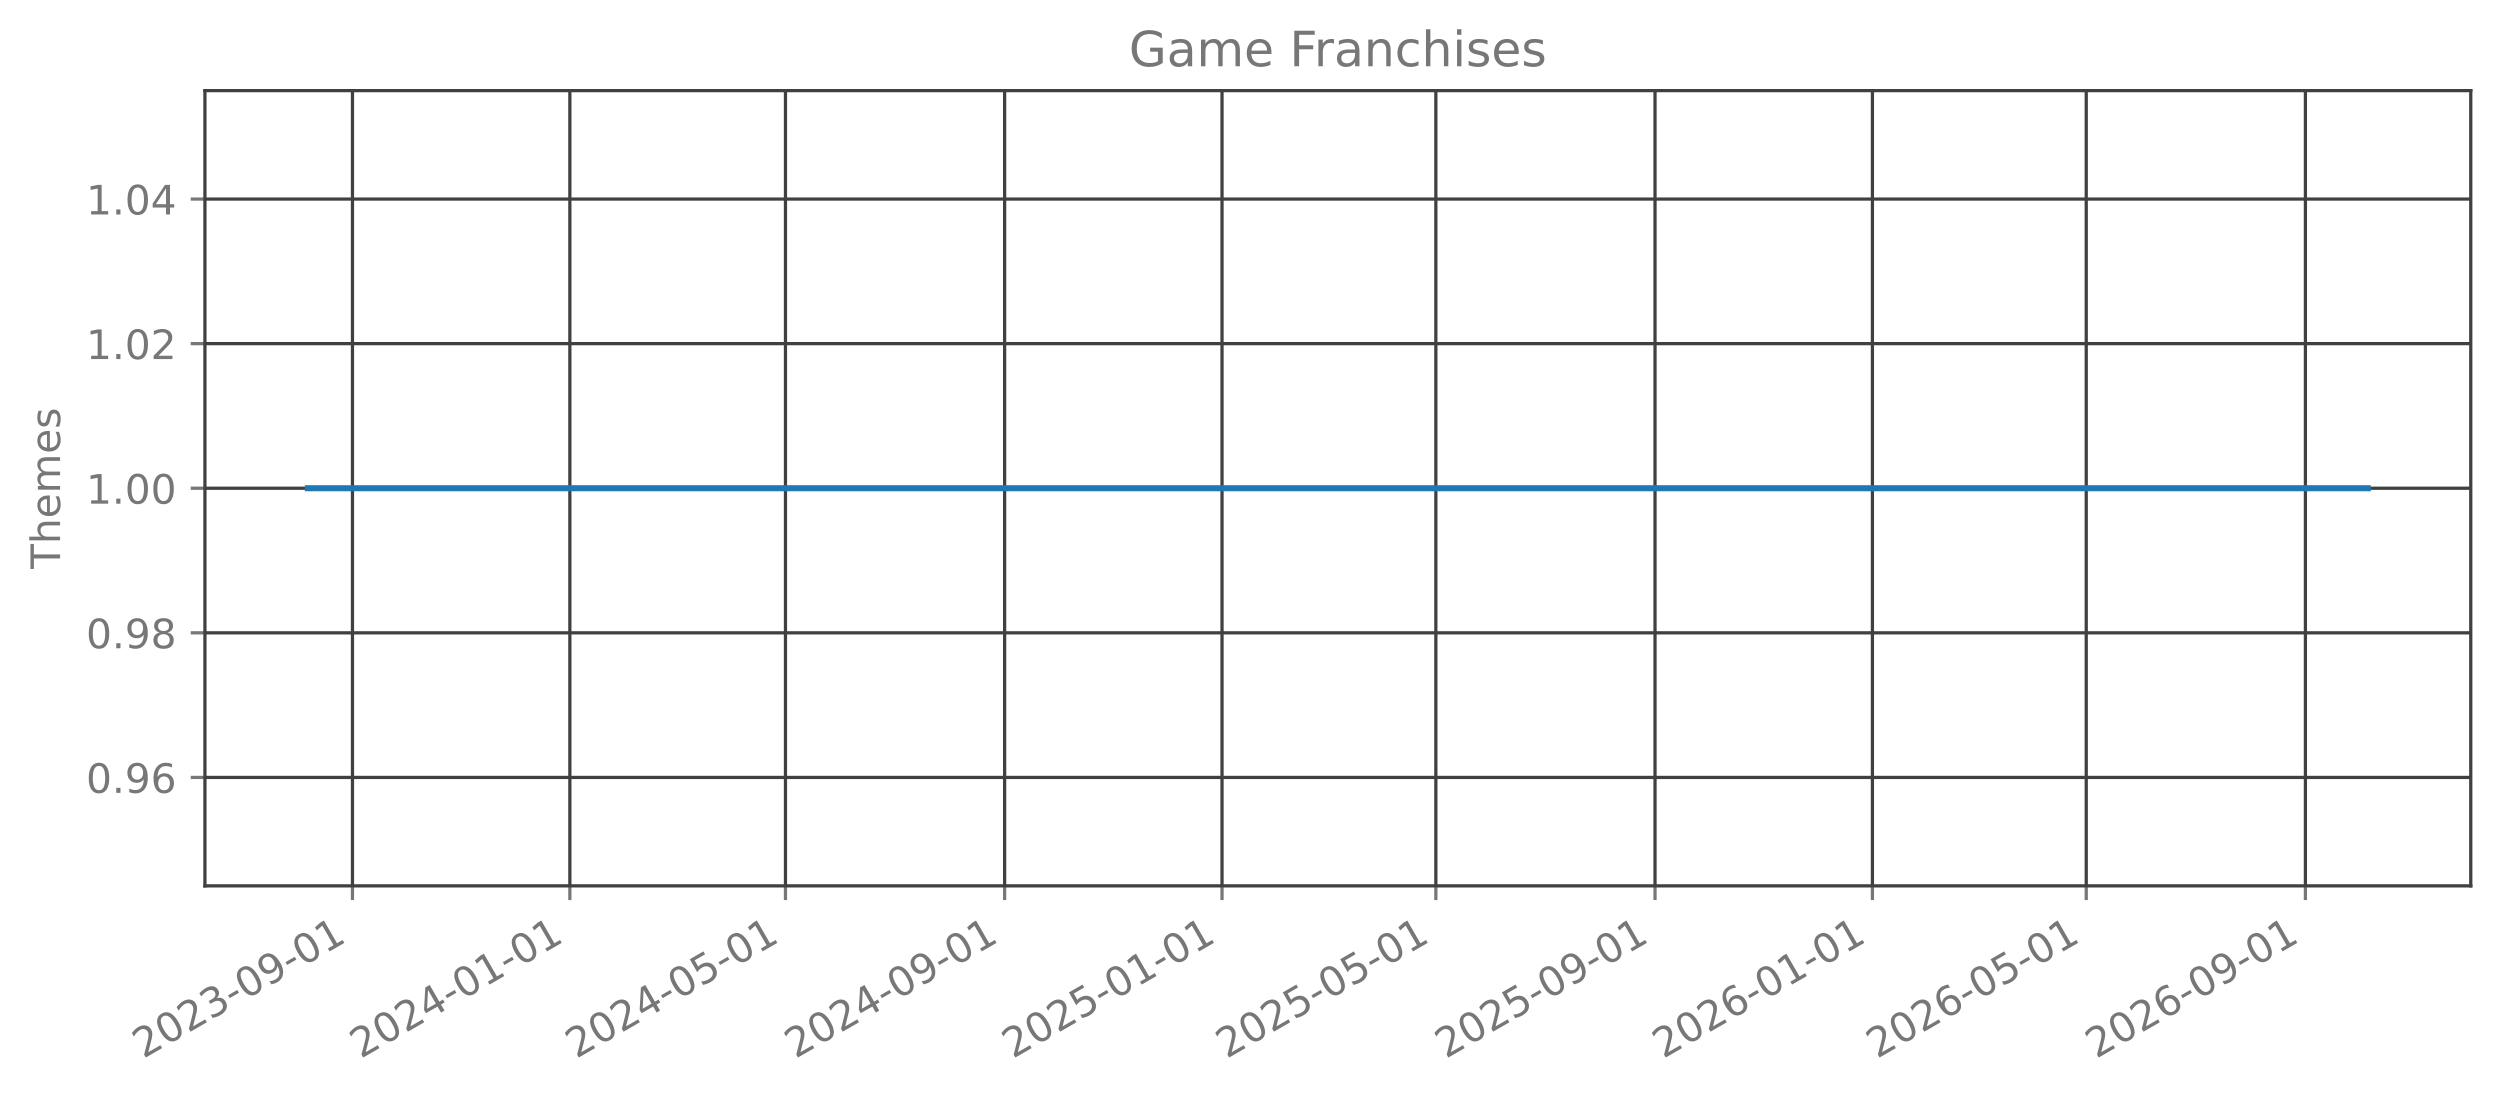
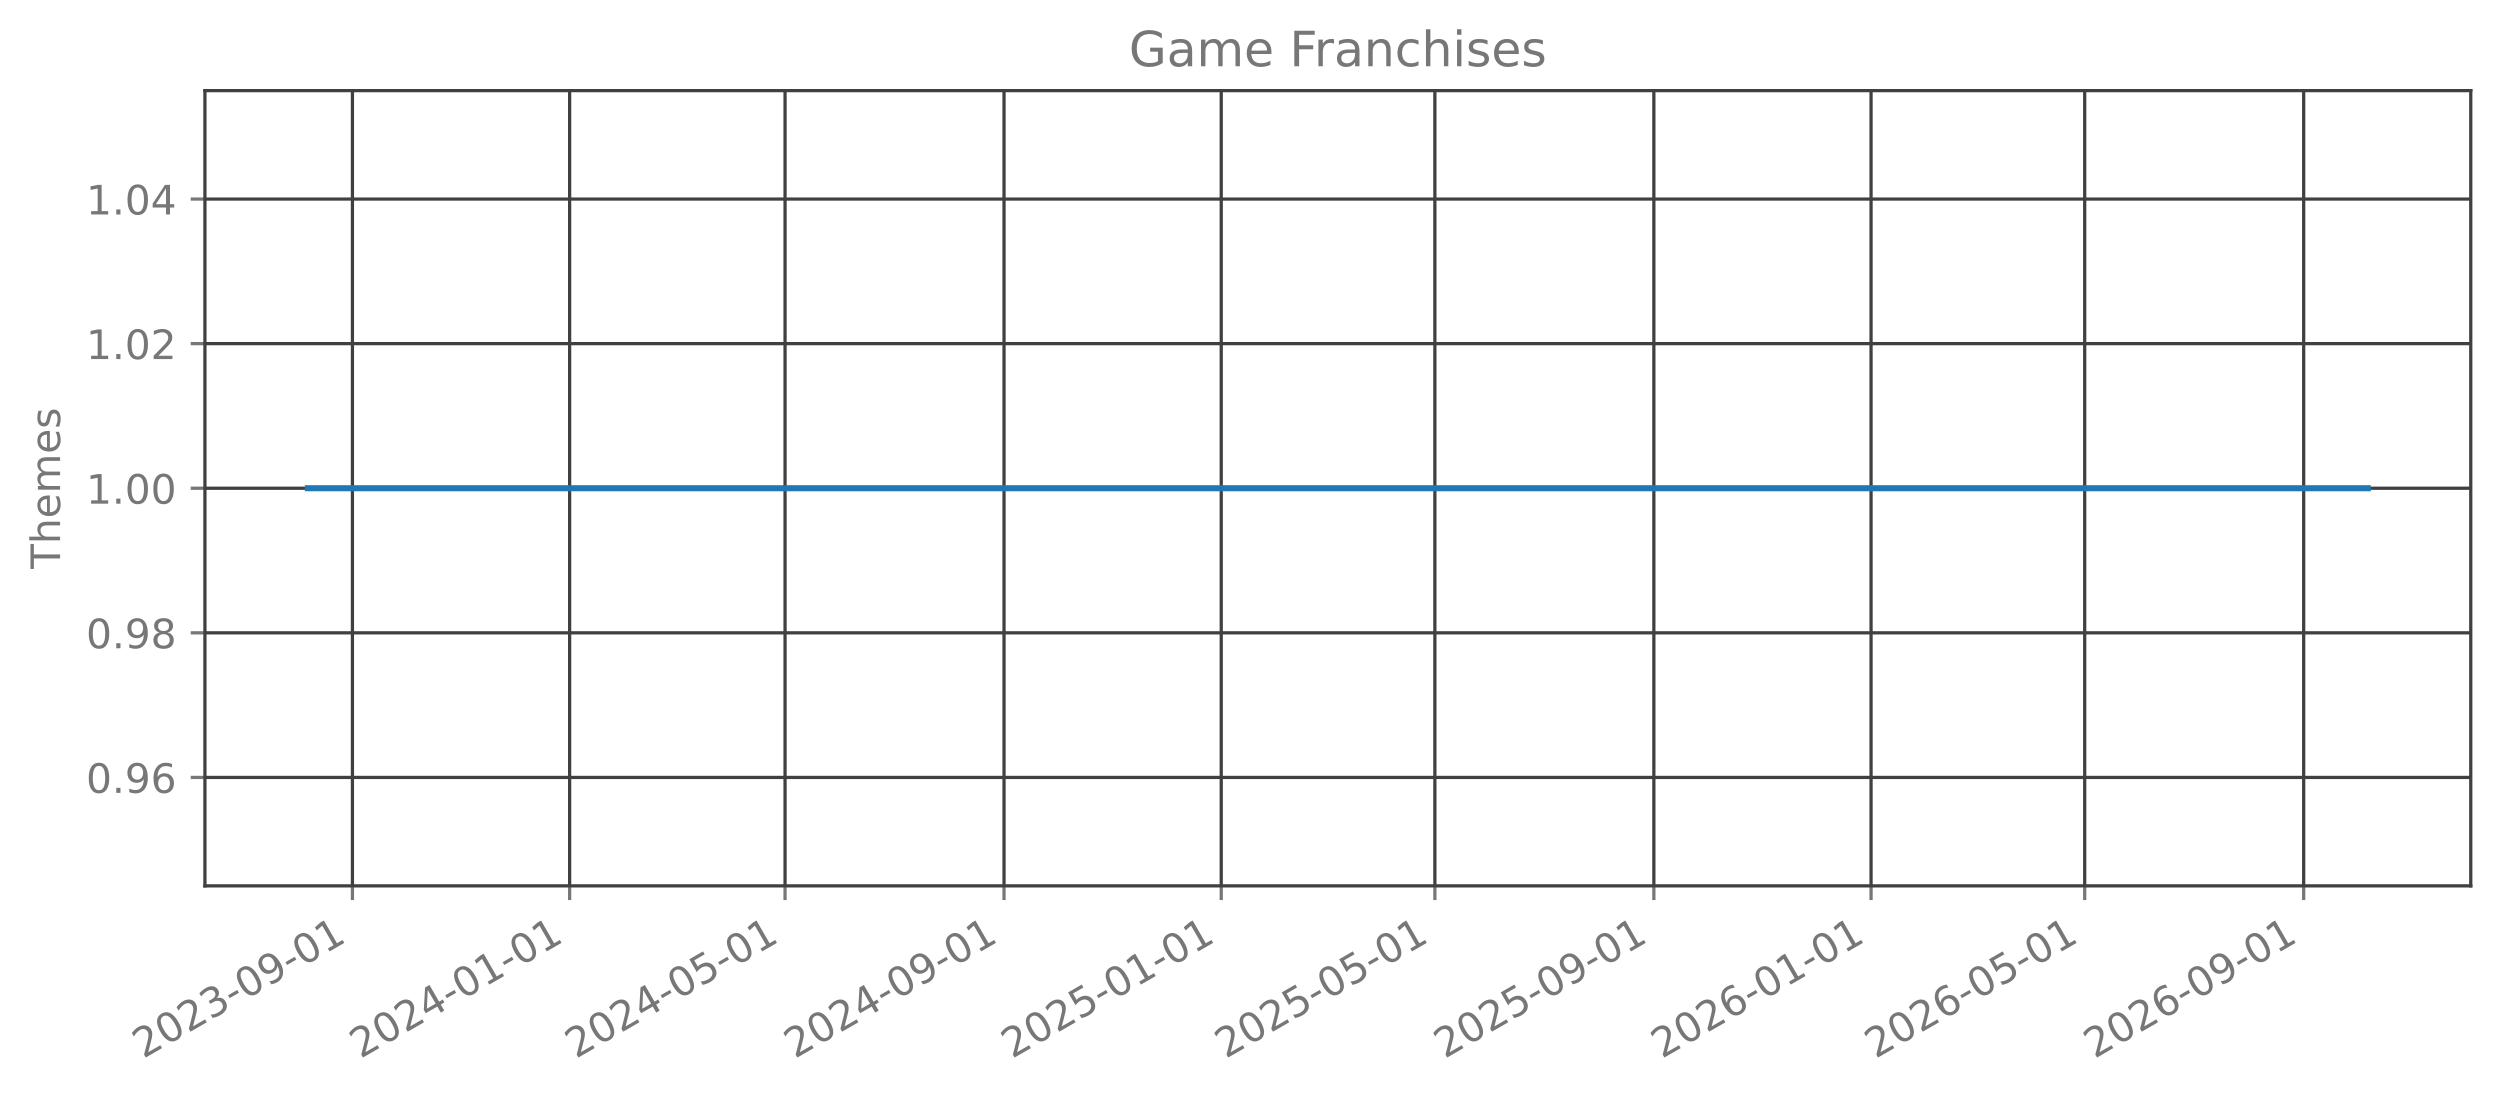
<svg xmlns="http://www.w3.org/2000/svg" xmlns:xlink="http://www.w3.org/1999/xlink" width="615.666pt" height="270.076pt" viewBox="0 0 615.666 270.076" version="1.1">
  <defs>
    <style type="text/css">*{stroke-linejoin: round; stroke-linecap: butt}</style>
  </defs>
  <g id="figure_1">
    <g id="patch_1">
      <path d="M 0 270.076  L 615.666 270.076  L 615.666 -0  L 0 -0  L 0 270.076  z " style="fill: none; opacity: 0" />
    </g>
    <g id="axes_1">
      <g id="patch_2">
        <path d="M 50.466 218.158  L 608.466 218.158  L 608.466 22.318  L 50.466 22.318  L 50.466 218.158  z " style="fill: none; opacity: 0" />
      </g>
      <g id="matplotlib.axis_1">
        <g id="xtick_1">
          <g id="line2d_1">
-             <path d="M 86.8 218.158  L 86.8 22.318  " clip-path="url(#p05e51e5c04)" style="fill: none; stroke: #404040; stroke-width: 0.8; stroke-linecap: square" />
+             <path d="M 86.791 218.158  L 86.791 22.318  " clip-path="url(#p8d944b0d7d)" style="fill: none; stroke: #404040; stroke-width: 0.8; stroke-linecap: square" />
          </g>
          <g id="line2d_2">
            <defs>
-               <path id="m7eb8aa8c70" d="M 0 0  L 0 3.5  " style="stroke: #777777; stroke-width: 0.8" />
+               <path id="m2bcf2abce9" d="M 0 0  L 0 3.5  " style="stroke: #777777; stroke-width: 0.8" />
            </defs>
            <g>
-               <use xlink:href="#m7eb8aa8c70" x="86.8" y="218.158" style="fill: #777777; stroke: #777777; stroke-width: 0.8" />
+               <use xlink:href="#m2bcf2abce9" x="86.791" y="218.158" style="fill: #777777; stroke: #777777; stroke-width: 0.8" />
            </g>
          </g>
          <g id="text_1">
-             <g style="fill: #777777" transform="translate(35.26969 260.7957) rotate(-30) scale(0.1 -0.1)">
+             <g style="fill: #777777" transform="translate(35.26021 260.7957) rotate(-30) scale(0.1 -0.1)">
              <defs>
                <path id="DejaVuSans-15" d="M 1228 531  L 3431 531  L 3431 0  L 469 0  L 469 531  Q 828 903 1448 1529  Q 2069 2156 2228 2338  Q 2531 2678 2651 2914  Q 2772 3150 2772 3378  Q 2772 3750 2511 3984  Q 2250 4219 1831 4219  Q 1534 4219 1204 4116  Q 875 4013 500 3803  L 500 4441  Q 881 4594 1212 4672  Q 1544 4750 1819 4750  Q 2544 4750 2975 4387  Q 3406 4025 3406 3419  Q 3406 3131 3298 2873  Q 3191 2616 2906 2266  Q 2828 2175 2409 1742  Q 1991 1309 1228 531  z " transform="scale(0.015625)" />
                <path id="DejaVuSans-13" d="M 2034 4250  Q 1547 4250 1301 3770  Q 1056 3291 1056 2328  Q 1056 1369 1301 889  Q 1547 409 2034 409  Q 2525 409 2770 889  Q 3016 1369 3016 2328  Q 3016 3291 2770 3770  Q 2525 4250 2034 4250  z M 2034 4750  Q 2819 4750 3233 4129  Q 3647 3509 3647 2328  Q 3647 1150 3233 529  Q 2819 -91 2034 -91  Q 1250 -91 836 529  Q 422 1150 422 2328  Q 422 3509 836 4129  Q 1250 4750 2034 4750  z " transform="scale(0.015625)" />
                <path id="DejaVuSans-16" d="M 2597 2516  Q 3050 2419 3304 2112  Q 3559 1806 3559 1356  Q 3559 666 3084 287  Q 2609 -91 1734 -91  Q 1441 -91 1130 -33  Q 819 25 488 141  L 488 750  Q 750 597 1062 519  Q 1375 441 1716 441  Q 2309 441 2620 675  Q 2931 909 2931 1356  Q 2931 1769 2642 2001  Q 2353 2234 1838 2234  L 1294 2234  L 1294 2753  L 1863 2753  Q 2328 2753 2575 2939  Q 2822 3125 2822 3475  Q 2822 3834 2567 4026  Q 2313 4219 1838 4219  Q 1578 4219 1281 4162  Q 984 4106 628 3988  L 628 4550  Q 988 4650 1302 4700  Q 1616 4750 1894 4750  Q 2613 4750 3031 4423  Q 3450 4097 3450 3541  Q 3450 3153 3228 2886  Q 3006 2619 2597 2516  z " transform="scale(0.015625)" />
                <path id="DejaVuSans-10" d="M 313 2009  L 1997 2009  L 1997 1497  L 313 1497  L 313 2009  z " transform="scale(0.015625)" />
                <path id="DejaVuSans-1c" d="M 703 97  L 703 672  Q 941 559 1184 500  Q 1428 441 1663 441  Q 2288 441 2617 861  Q 2947 1281 2994 2138  Q 2813 1869 2534 1725  Q 2256 1581 1919 1581  Q 1219 1581 811 2004  Q 403 2428 403 3163  Q 403 3881 828 4315  Q 1253 4750 1959 4750  Q 2769 4750 3195 4129  Q 3622 3509 3622 2328  Q 3622 1225 3098 567  Q 2575 -91 1691 -91  Q 1453 -91 1209 -44  Q 966 3 703 97  z M 1959 2075  Q 2384 2075 2632 2365  Q 2881 2656 2881 3163  Q 2881 3666 2632 3958  Q 2384 4250 1959 4250  Q 1534 4250 1286 3958  Q 1038 3666 1038 3163  Q 1038 2656 1286 2365  Q 1534 2075 1959 2075  z " transform="scale(0.015625)" />
                <path id="DejaVuSans-14" d="M 794 531  L 1825 531  L 1825 4091  L 703 3866  L 703 4441  L 1819 4666  L 2450 4666  L 2450 531  L 3481 531  L 3481 0  L 794 0  L 794 531  z " transform="scale(0.015625)" />
              </defs>
              <use xlink:href="#DejaVuSans-15" />
              <use xlink:href="#DejaVuSans-13" transform="translate(63.625 0)" />
              <use xlink:href="#DejaVuSans-15" transform="translate(127.25 0)" />
              <use xlink:href="#DejaVuSans-16" transform="translate(190.875 0)" />
              <use xlink:href="#DejaVuSans-10" transform="translate(254.5 0)" />
              <use xlink:href="#DejaVuSans-13" transform="translate(290.5781 0)" />
              <use xlink:href="#DejaVuSans-1c" transform="translate(354.2031 0)" />
              <use xlink:href="#DejaVuSans-10" transform="translate(417.8281 0)" />
              <use xlink:href="#DejaVuSans-13" transform="translate(453.9062 0)" />
              <use xlink:href="#DejaVuSans-14" transform="translate(517.5312 0)" />
            </g>
          </g>
        </g>
        <g id="xtick_2">
          <g id="line2d_3">
-             <path d="M 140.336 218.158  L 140.336 22.318  " clip-path="url(#p05e51e5c04)" style="fill: none; stroke: #404040; stroke-width: 0.8; stroke-linecap: square" />
+             <path d="M 140.28 218.158  L 140.28 22.318  " clip-path="url(#p8d944b0d7d)" style="fill: none; stroke: #404040; stroke-width: 0.8; stroke-linecap: square" />
          </g>
          <g id="line2d_4">
            <g>
-               <use xlink:href="#m7eb8aa8c70" x="140.336" y="218.158" style="fill: #777777; stroke: #777777; stroke-width: 0.8" />
+               <use xlink:href="#m2bcf2abce9" x="140.28" y="218.158" style="fill: #777777; stroke: #777777; stroke-width: 0.8" />
            </g>
          </g>
          <g id="text_2">
-             <g style="fill: #777777" transform="translate(88.8054 260.7957) rotate(-30) scale(0.1 -0.1)">
+             <g style="fill: #777777" transform="translate(88.74964 260.7957) rotate(-30) scale(0.1 -0.1)">
              <defs>
                <path id="DejaVuSans-17" d="M 2419 4116  L 825 1625  L 2419 1625  L 2419 4116  z M 2253 4666  L 3047 4666  L 3047 1625  L 3713 1625  L 3713 1100  L 3047 1100  L 3047 0  L 2419 0  L 2419 1100  L 313 1100  L 313 1709  L 2253 4666  z " transform="scale(0.015625)" />
              </defs>
              <use xlink:href="#DejaVuSans-15" />
              <use xlink:href="#DejaVuSans-13" transform="translate(63.625 0)" />
              <use xlink:href="#DejaVuSans-15" transform="translate(127.25 0)" />
              <use xlink:href="#DejaVuSans-17" transform="translate(190.875 0)" />
              <use xlink:href="#DejaVuSans-10" transform="translate(254.5 0)" />
              <use xlink:href="#DejaVuSans-13" transform="translate(290.5781 0)" />
              <use xlink:href="#DejaVuSans-14" transform="translate(354.2031 0)" />
              <use xlink:href="#DejaVuSans-10" transform="translate(417.8281 0)" />
              <use xlink:href="#DejaVuSans-13" transform="translate(453.9062 0)" />
              <use xlink:href="#DejaVuSans-14" transform="translate(517.5312 0)" />
            </g>
          </g>
        </g>
        <g id="xtick_3">
          <g id="line2d_5">
-             <path d="M 193.433 218.158  L 193.433 22.318  " clip-path="url(#p05e51e5c04)" style="fill: none; stroke: #404040; stroke-width: 0.8; stroke-linecap: square" />
+             <path d="M 193.331 218.158  L 193.331 22.318  " clip-path="url(#p8d944b0d7d)" style="fill: none; stroke: #404040; stroke-width: 0.8; stroke-linecap: square" />
          </g>
          <g id="line2d_6">
            <g>
-               <use xlink:href="#m7eb8aa8c70" x="193.433" y="218.158" style="fill: #777777; stroke: #777777; stroke-width: 0.8" />
+               <use xlink:href="#m2bcf2abce9" x="193.331" y="218.158" style="fill: #777777; stroke: #777777; stroke-width: 0.8" />
            </g>
          </g>
          <g id="text_3">
-             <g style="fill: #777777" transform="translate(141.9023 260.7957) rotate(-30) scale(0.1 -0.1)">
+             <g style="fill: #777777" transform="translate(141.8006 260.7957) rotate(-30) scale(0.1 -0.1)">
              <defs>
                <path id="DejaVuSans-18" d="M 691 4666  L 3169 4666  L 3169 4134  L 1269 4134  L 1269 2991  Q 1406 3038 1543 3061  Q 1681 3084 1819 3084  Q 2600 3084 3056 2656  Q 3513 2228 3513 1497  Q 3513 744 3044 326  Q 2575 -91 1722 -91  Q 1428 -91 1123 -41  Q 819 9 494 109  L 494 744  Q 775 591 1075 516  Q 1375 441 1709 441  Q 2250 441 2565 725  Q 2881 1009 2881 1497  Q 2881 1984 2565 2268  Q 2250 2553 1709 2553  Q 1456 2553 1204 2497  Q 953 2441 691 2322  L 691 4666  z " transform="scale(0.015625)" />
              </defs>
              <use xlink:href="#DejaVuSans-15" />
              <use xlink:href="#DejaVuSans-13" transform="translate(63.625 0)" />
              <use xlink:href="#DejaVuSans-15" transform="translate(127.25 0)" />
              <use xlink:href="#DejaVuSans-17" transform="translate(190.875 0)" />
              <use xlink:href="#DejaVuSans-10" transform="translate(254.5 0)" />
              <use xlink:href="#DejaVuSans-13" transform="translate(290.5781 0)" />
              <use xlink:href="#DejaVuSans-18" transform="translate(354.2031 0)" />
              <use xlink:href="#DejaVuSans-10" transform="translate(417.8281 0)" />
              <use xlink:href="#DejaVuSans-13" transform="translate(453.9062 0)" />
              <use xlink:href="#DejaVuSans-14" transform="translate(517.5312 0)" />
            </g>
          </g>
        </g>
        <g id="xtick_4">
          <g id="line2d_7">
-             <path d="M 247.408 218.158  L 247.408 22.318  " clip-path="url(#p05e51e5c04)" style="fill: none; stroke: #404040; stroke-width: 0.8; stroke-linecap: square" />
+             <path d="M 247.259 218.158  L 247.259 22.318  " clip-path="url(#p8d944b0d7d)" style="fill: none; stroke: #404040; stroke-width: 0.8; stroke-linecap: square" />
          </g>
          <g id="line2d_8">
            <g>
-               <use xlink:href="#m7eb8aa8c70" x="247.408" y="218.158" style="fill: #777777; stroke: #777777; stroke-width: 0.8" />
+               <use xlink:href="#m2bcf2abce9" x="247.259" y="218.158" style="fill: #777777; stroke: #777777; stroke-width: 0.8" />
            </g>
          </g>
          <g id="text_4">
-             <g style="fill: #777777" transform="translate(195.8768 260.7957) rotate(-30) scale(0.1 -0.1)">
+             <g style="fill: #777777" transform="translate(195.7285 260.7957) rotate(-30) scale(0.1 -0.1)">
              <use xlink:href="#DejaVuSans-15" />
              <use xlink:href="#DejaVuSans-13" transform="translate(63.625 0)" />
              <use xlink:href="#DejaVuSans-15" transform="translate(127.25 0)" />
              <use xlink:href="#DejaVuSans-17" transform="translate(190.875 0)" />
              <use xlink:href="#DejaVuSans-10" transform="translate(254.5 0)" />
              <use xlink:href="#DejaVuSans-13" transform="translate(290.5781 0)" />
              <use xlink:href="#DejaVuSans-1c" transform="translate(354.2031 0)" />
              <use xlink:href="#DejaVuSans-10" transform="translate(417.8281 0)" />
              <use xlink:href="#DejaVuSans-13" transform="translate(453.9062 0)" />
              <use xlink:href="#DejaVuSans-14" transform="translate(517.5312 0)" />
            </g>
          </g>
        </g>
        <g id="xtick_5">
          <g id="line2d_9">
-             <path d="M 300.943 218.158  L 300.943 22.318  " clip-path="url(#p05e51e5c04)" style="fill: none; stroke: #404040; stroke-width: 0.8; stroke-linecap: square" />
+             <path d="M 300.749 218.158  L 300.749 22.318  " clip-path="url(#p8d944b0d7d)" style="fill: none; stroke: #404040; stroke-width: 0.8; stroke-linecap: square" />
          </g>
          <g id="line2d_10">
            <g>
-               <use xlink:href="#m7eb8aa8c70" x="300.943" y="218.158" style="fill: #777777; stroke: #777777; stroke-width: 0.8" />
+               <use xlink:href="#m2bcf2abce9" x="300.749" y="218.158" style="fill: #777777; stroke: #777777; stroke-width: 0.8" />
            </g>
          </g>
          <g id="text_5">
-             <g style="fill: #777777" transform="translate(249.4125 260.7957) rotate(-30) scale(0.1 -0.1)">
+             <g style="fill: #777777" transform="translate(249.2179 260.7957) rotate(-30) scale(0.1 -0.1)">
              <use xlink:href="#DejaVuSans-15" />
              <use xlink:href="#DejaVuSans-13" transform="translate(63.625 0)" />
              <use xlink:href="#DejaVuSans-15" transform="translate(127.25 0)" />
              <use xlink:href="#DejaVuSans-18" transform="translate(190.875 0)" />
              <use xlink:href="#DejaVuSans-10" transform="translate(254.5 0)" />
              <use xlink:href="#DejaVuSans-13" transform="translate(290.5781 0)" />
              <use xlink:href="#DejaVuSans-14" transform="translate(354.2031 0)" />
              <use xlink:href="#DejaVuSans-10" transform="translate(417.8281 0)" />
              <use xlink:href="#DejaVuSans-13" transform="translate(453.9062 0)" />
              <use xlink:href="#DejaVuSans-14" transform="translate(517.5312 0)" />
            </g>
          </g>
        </g>
        <g id="xtick_6">
          <g id="line2d_11">
-             <path d="M 353.601 218.158  L 353.601 22.318  " clip-path="url(#p05e51e5c04)" style="fill: none; stroke: #404040; stroke-width: 0.8; stroke-linecap: square" />
+             <path d="M 353.361 218.158  L 353.361 22.318  " clip-path="url(#p8d944b0d7d)" style="fill: none; stroke: #404040; stroke-width: 0.8; stroke-linecap: square" />
          </g>
          <g id="line2d_12">
            <g>
-               <use xlink:href="#m7eb8aa8c70" x="353.601" y="218.158" style="fill: #777777; stroke: #777777; stroke-width: 0.8" />
+               <use xlink:href="#m2bcf2abce9" x="353.361" y="218.158" style="fill: #777777; stroke: #777777; stroke-width: 0.8" />
            </g>
          </g>
          <g id="text_6">
-             <g style="fill: #777777" transform="translate(302.0706 260.7957) rotate(-30) scale(0.1 -0.1)">
+             <g style="fill: #777777" transform="translate(301.8305 260.7957) rotate(-30) scale(0.1 -0.1)">
              <use xlink:href="#DejaVuSans-15" />
              <use xlink:href="#DejaVuSans-13" transform="translate(63.625 0)" />
              <use xlink:href="#DejaVuSans-15" transform="translate(127.25 0)" />
              <use xlink:href="#DejaVuSans-18" transform="translate(190.875 0)" />
              <use xlink:href="#DejaVuSans-10" transform="translate(254.5 0)" />
              <use xlink:href="#DejaVuSans-13" transform="translate(290.5781 0)" />
              <use xlink:href="#DejaVuSans-18" transform="translate(354.2031 0)" />
              <use xlink:href="#DejaVuSans-10" transform="translate(417.8281 0)" />
              <use xlink:href="#DejaVuSans-13" transform="translate(453.9062 0)" />
              <use xlink:href="#DejaVuSans-14" transform="translate(517.5312 0)" />
            </g>
          </g>
        </g>
        <g id="xtick_7">
          <g id="line2d_13">
-             <path d="M 407.576 218.158  L 407.576 22.318  " clip-path="url(#p05e51e5c04)" style="fill: none; stroke: #404040; stroke-width: 0.8; stroke-linecap: square" />
+             <path d="M 407.289 218.158  L 407.289 22.318  " clip-path="url(#p8d944b0d7d)" style="fill: none; stroke: #404040; stroke-width: 0.8; stroke-linecap: square" />
          </g>
          <g id="line2d_14">
            <g>
-               <use xlink:href="#m7eb8aa8c70" x="407.576" y="218.158" style="fill: #777777; stroke: #777777; stroke-width: 0.8" />
+               <use xlink:href="#m2bcf2abce9" x="407.289" y="218.158" style="fill: #777777; stroke: #777777; stroke-width: 0.8" />
            </g>
          </g>
          <g id="text_7">
-             <g style="fill: #777777" transform="translate(356.0451 260.7957) rotate(-30) scale(0.1 -0.1)">
+             <g style="fill: #777777" transform="translate(355.7584 260.7957) rotate(-30) scale(0.1 -0.1)">
              <use xlink:href="#DejaVuSans-15" />
              <use xlink:href="#DejaVuSans-13" transform="translate(63.625 0)" />
              <use xlink:href="#DejaVuSans-15" transform="translate(127.25 0)" />
              <use xlink:href="#DejaVuSans-18" transform="translate(190.875 0)" />
              <use xlink:href="#DejaVuSans-10" transform="translate(254.5 0)" />
              <use xlink:href="#DejaVuSans-13" transform="translate(290.5781 0)" />
              <use xlink:href="#DejaVuSans-1c" transform="translate(354.2031 0)" />
              <use xlink:href="#DejaVuSans-10" transform="translate(417.8281 0)" />
              <use xlink:href="#DejaVuSans-13" transform="translate(453.9062 0)" />
              <use xlink:href="#DejaVuSans-14" transform="translate(517.5312 0)" />
            </g>
          </g>
        </g>
        <g id="xtick_8">
          <g id="line2d_15">
-             <path d="M 461.112 218.158  L 461.112 22.318  " clip-path="url(#p05e51e5c04)" style="fill: none; stroke: #404040; stroke-width: 0.8; stroke-linecap: square" />
+             <path d="M 460.779 218.158  L 460.779 22.318  " clip-path="url(#p8d944b0d7d)" style="fill: none; stroke: #404040; stroke-width: 0.8; stroke-linecap: square" />
          </g>
          <g id="line2d_16">
            <g>
-               <use xlink:href="#m7eb8aa8c70" x="461.112" y="218.158" style="fill: #777777; stroke: #777777; stroke-width: 0.8" />
+               <use xlink:href="#m2bcf2abce9" x="460.779" y="218.158" style="fill: #777777; stroke: #777777; stroke-width: 0.8" />
            </g>
          </g>
          <g id="text_8">
-             <g style="fill: #777777" transform="translate(409.5808 260.7957) rotate(-30) scale(0.1 -0.1)">
+             <g style="fill: #777777" transform="translate(409.2478 260.7957) rotate(-30) scale(0.1 -0.1)">
              <defs>
                <path id="DejaVuSans-19" d="M 2113 2584  Q 1688 2584 1439 2293  Q 1191 2003 1191 1497  Q 1191 994 1439 701  Q 1688 409 2113 409  Q 2538 409 2786 701  Q 3034 994 3034 1497  Q 3034 2003 2786 2293  Q 2538 2584 2113 2584  z M 3366 4563  L 3366 3988  Q 3128 4100 2886 4159  Q 2644 4219 2406 4219  Q 1781 4219 1451 3797  Q 1122 3375 1075 2522  Q 1259 2794 1537 2939  Q 1816 3084 2150 3084  Q 2853 3084 3261 2657  Q 3669 2231 3669 1497  Q 3669 778 3244 343  Q 2819 -91 2113 -91  Q 1303 -91 875 529  Q 447 1150 447 2328  Q 447 3434 972 4092  Q 1497 4750 2381 4750  Q 2619 4750 2861 4703  Q 3103 4656 3366 4563  z " transform="scale(0.015625)" />
              </defs>
              <use xlink:href="#DejaVuSans-15" />
              <use xlink:href="#DejaVuSans-13" transform="translate(63.625 0)" />
              <use xlink:href="#DejaVuSans-15" transform="translate(127.25 0)" />
              <use xlink:href="#DejaVuSans-19" transform="translate(190.875 0)" />
              <use xlink:href="#DejaVuSans-10" transform="translate(254.5 0)" />
              <use xlink:href="#DejaVuSans-13" transform="translate(290.5781 0)" />
              <use xlink:href="#DejaVuSans-14" transform="translate(354.2031 0)" />
              <use xlink:href="#DejaVuSans-10" transform="translate(417.8281 0)" />
              <use xlink:href="#DejaVuSans-13" transform="translate(453.9062 0)" />
              <use xlink:href="#DejaVuSans-14" transform="translate(517.5312 0)" />
            </g>
          </g>
        </g>
        <g id="xtick_9">
          <g id="line2d_17">
-             <path d="M 513.77 218.158  L 513.77 22.318  " clip-path="url(#p05e51e5c04)" style="fill: none; stroke: #404040; stroke-width: 0.8; stroke-linecap: square" />
+             <path d="M 513.391 218.158  L 513.391 22.318  " clip-path="url(#p8d944b0d7d)" style="fill: none; stroke: #404040; stroke-width: 0.8; stroke-linecap: square" />
          </g>
          <g id="line2d_18">
            <g>
-               <use xlink:href="#m7eb8aa8c70" x="513.77" y="218.158" style="fill: #777777; stroke: #777777; stroke-width: 0.8" />
+               <use xlink:href="#m2bcf2abce9" x="513.391" y="218.158" style="fill: #777777; stroke: #777777; stroke-width: 0.8" />
            </g>
          </g>
          <g id="text_9">
-             <g style="fill: #777777" transform="translate(462.2389 260.7957) rotate(-30) scale(0.1 -0.1)">
+             <g style="fill: #777777" transform="translate(461.8604 260.7957) rotate(-30) scale(0.1 -0.1)">
              <use xlink:href="#DejaVuSans-15" />
              <use xlink:href="#DejaVuSans-13" transform="translate(63.625 0)" />
              <use xlink:href="#DejaVuSans-15" transform="translate(127.25 0)" />
              <use xlink:href="#DejaVuSans-19" transform="translate(190.875 0)" />
              <use xlink:href="#DejaVuSans-10" transform="translate(254.5 0)" />
              <use xlink:href="#DejaVuSans-13" transform="translate(290.5781 0)" />
              <use xlink:href="#DejaVuSans-18" transform="translate(354.2031 0)" />
              <use xlink:href="#DejaVuSans-10" transform="translate(417.8281 0)" />
              <use xlink:href="#DejaVuSans-13" transform="translate(453.9062 0)" />
              <use xlink:href="#DejaVuSans-14" transform="translate(517.5312 0)" />
            </g>
          </g>
        </g>
        <g id="xtick_10">
          <g id="line2d_19">
-             <path d="M 567.744 218.158  L 567.744 22.318  " clip-path="url(#p05e51e5c04)" style="fill: none; stroke: #404040; stroke-width: 0.8; stroke-linecap: square" />
+             <path d="M 567.319 218.158  L 567.319 22.318  " clip-path="url(#p8d944b0d7d)" style="fill: none; stroke: #404040; stroke-width: 0.8; stroke-linecap: square" />
          </g>
          <g id="line2d_20">
            <g>
-               <use xlink:href="#m7eb8aa8c70" x="567.744" y="218.158" style="fill: #777777; stroke: #777777; stroke-width: 0.8" />
+               <use xlink:href="#m2bcf2abce9" x="567.319" y="218.158" style="fill: #777777; stroke: #777777; stroke-width: 0.8" />
            </g>
          </g>
          <g id="text_10">
-             <g style="fill: #777777" transform="translate(516.2134 260.7957) rotate(-30) scale(0.1 -0.1)">
+             <g style="fill: #777777" transform="translate(515.7882 260.7957) rotate(-30) scale(0.1 -0.1)">
              <use xlink:href="#DejaVuSans-15" />
              <use xlink:href="#DejaVuSans-13" transform="translate(63.625 0)" />
              <use xlink:href="#DejaVuSans-15" transform="translate(127.25 0)" />
              <use xlink:href="#DejaVuSans-19" transform="translate(190.875 0)" />
              <use xlink:href="#DejaVuSans-10" transform="translate(254.5 0)" />
              <use xlink:href="#DejaVuSans-13" transform="translate(290.5781 0)" />
              <use xlink:href="#DejaVuSans-1c" transform="translate(354.2031 0)" />
              <use xlink:href="#DejaVuSans-10" transform="translate(417.8281 0)" />
              <use xlink:href="#DejaVuSans-13" transform="translate(453.9062 0)" />
              <use xlink:href="#DejaVuSans-14" transform="translate(517.5312 0)" />
            </g>
          </g>
        </g>
      </g>
      <g id="matplotlib.axis_2">
        <g id="ytick_1">
          <g id="line2d_21">
-             <path d="M 50.466 191.453  L 608.466 191.453  " clip-path="url(#p05e51e5c04)" style="fill: none; stroke: #404040; stroke-width: 0.8; stroke-linecap: square" />
+             <path d="M 50.466 191.453  L 608.466 191.453  " clip-path="url(#p8d944b0d7d)" style="fill: none; stroke: #404040; stroke-width: 0.8; stroke-linecap: square" />
          </g>
          <g id="line2d_22">
            <defs>
-               <path id="mb4c144255b" d="M 0 0  L -3.5 0  " style="stroke: #777777; stroke-width: 0.8" />
+               <path id="m415e438e52" d="M 0 0  L -3.5 0  " style="stroke: #777777; stroke-width: 0.8" />
            </defs>
            <g>
-               <use xlink:href="#mb4c144255b" x="50.466" y="191.453" style="fill: #777777; stroke: #777777; stroke-width: 0.8" />
+               <use xlink:href="#m415e438e52" x="50.466" y="191.453" style="fill: #777777; stroke: #777777; stroke-width: 0.8" />
            </g>
          </g>
          <g id="text_11">
            <g style="fill: #777777" transform="translate(21.20078 195.2515) scale(0.1 -0.1)">
              <defs>
                <path id="DejaVuSans-11" d="M 684 794  L 1344 794  L 1344 0  L 684 0  L 684 794  z " transform="scale(0.015625)" />
              </defs>
              <use xlink:href="#DejaVuSans-13" />
              <use xlink:href="#DejaVuSans-11" transform="translate(63.625 0)" />
              <use xlink:href="#DejaVuSans-1c" transform="translate(95.40625 0)" />
              <use xlink:href="#DejaVuSans-19" transform="translate(159.0312 0)" />
            </g>
          </g>
        </g>
        <g id="ytick_2">
          <g id="line2d_23">
-             <path d="M 50.466 155.845  L 608.466 155.845  " clip-path="url(#p05e51e5c04)" style="fill: none; stroke: #404040; stroke-width: 0.8; stroke-linecap: square" />
+             <path d="M 50.466 155.845  L 608.466 155.845  " clip-path="url(#p8d944b0d7d)" style="fill: none; stroke: #404040; stroke-width: 0.8; stroke-linecap: square" />
          </g>
          <g id="line2d_24">
            <g>
-               <use xlink:href="#mb4c144255b" x="50.466" y="155.845" style="fill: #777777; stroke: #777777; stroke-width: 0.8" />
+               <use xlink:href="#m415e438e52" x="50.466" y="155.845" style="fill: #777777; stroke: #777777; stroke-width: 0.8" />
            </g>
          </g>
          <g id="text_12">
            <g style="fill: #777777" transform="translate(21.20078 159.6442) scale(0.1 -0.1)">
              <defs>
                <path id="DejaVuSans-1b" d="M 2034 2216  Q 1584 2216 1326 1975  Q 1069 1734 1069 1313  Q 1069 891 1326 650  Q 1584 409 2034 409  Q 2484 409 2743 651  Q 3003 894 3003 1313  Q 3003 1734 2745 1975  Q 2488 2216 2034 2216  z M 1403 2484  Q 997 2584 770 2862  Q 544 3141 544 3541  Q 544 4100 942 4425  Q 1341 4750 2034 4750  Q 2731 4750 3128 4425  Q 3525 4100 3525 3541  Q 3525 3141 3298 2862  Q 3072 2584 2669 2484  Q 3125 2378 3379 2068  Q 3634 1759 3634 1313  Q 3634 634 3220 271  Q 2806 -91 2034 -91  Q 1263 -91 848 271  Q 434 634 434 1313  Q 434 1759 690 2068  Q 947 2378 1403 2484  z M 1172 3481  Q 1172 3119 1398 2916  Q 1625 2713 2034 2713  Q 2441 2713 2670 2916  Q 2900 3119 2900 3481  Q 2900 3844 2670 4047  Q 2441 4250 2034 4250  Q 1625 4250 1398 4047  Q 1172 3844 1172 3481  z " transform="scale(0.015625)" />
              </defs>
              <use xlink:href="#DejaVuSans-13" />
              <use xlink:href="#DejaVuSans-11" transform="translate(63.625 0)" />
              <use xlink:href="#DejaVuSans-1c" transform="translate(95.40625 0)" />
              <use xlink:href="#DejaVuSans-1b" transform="translate(159.0312 0)" />
            </g>
          </g>
        </g>
        <g id="ytick_3">
          <g id="line2d_25">
-             <path d="M 50.466 120.238  L 608.466 120.238  " clip-path="url(#p05e51e5c04)" style="fill: none; stroke: #404040; stroke-width: 0.8; stroke-linecap: square" />
+             <path d="M 50.466 120.238  L 608.466 120.238  " clip-path="url(#p8d944b0d7d)" style="fill: none; stroke: #404040; stroke-width: 0.8; stroke-linecap: square" />
          </g>
          <g id="line2d_26">
            <g>
-               <use xlink:href="#mb4c144255b" x="50.466" y="120.238" style="fill: #777777; stroke: #777777; stroke-width: 0.8" />
+               <use xlink:href="#m415e438e52" x="50.466" y="120.238" style="fill: #777777; stroke: #777777; stroke-width: 0.8" />
            </g>
          </g>
          <g id="text_13">
            <g style="fill: #777777" transform="translate(21.20078 124.037) scale(0.1 -0.1)">
              <use xlink:href="#DejaVuSans-14" />
              <use xlink:href="#DejaVuSans-11" transform="translate(63.625 0)" />
              <use xlink:href="#DejaVuSans-13" transform="translate(95.40625 0)" />
              <use xlink:href="#DejaVuSans-13" transform="translate(159.0312 0)" />
            </g>
          </g>
        </g>
        <g id="ytick_4">
          <g id="line2d_27">
-             <path d="M 50.466 84.631  L 608.466 84.631  " clip-path="url(#p05e51e5c04)" style="fill: none; stroke: #404040; stroke-width: 0.8; stroke-linecap: square" />
+             <path d="M 50.466 84.631  L 608.466 84.631  " clip-path="url(#p8d944b0d7d)" style="fill: none; stroke: #404040; stroke-width: 0.8; stroke-linecap: square" />
          </g>
          <g id="line2d_28">
            <g>
-               <use xlink:href="#mb4c144255b" x="50.466" y="84.631" style="fill: #777777; stroke: #777777; stroke-width: 0.8" />
+               <use xlink:href="#m415e438e52" x="50.466" y="84.631" style="fill: #777777; stroke: #777777; stroke-width: 0.8" />
            </g>
          </g>
          <g id="text_14">
            <g style="fill: #777777" transform="translate(21.20078 88.42968) scale(0.1 -0.1)">
              <use xlink:href="#DejaVuSans-14" />
              <use xlink:href="#DejaVuSans-11" transform="translate(63.625 0)" />
              <use xlink:href="#DejaVuSans-13" transform="translate(95.40625 0)" />
              <use xlink:href="#DejaVuSans-15" transform="translate(159.0312 0)" />
            </g>
          </g>
        </g>
        <g id="ytick_5">
          <g id="line2d_29">
-             <path d="M 50.466 49.024  L 608.466 49.024  " clip-path="url(#p05e51e5c04)" style="fill: none; stroke: #404040; stroke-width: 0.8; stroke-linecap: square" />
+             <path d="M 50.466 49.024  L 608.466 49.024  " clip-path="url(#p8d944b0d7d)" style="fill: none; stroke: #404040; stroke-width: 0.8; stroke-linecap: square" />
          </g>
          <g id="line2d_30">
            <g>
-               <use xlink:href="#mb4c144255b" x="50.466" y="49.024" style="fill: #777777; stroke: #777777; stroke-width: 0.8" />
+               <use xlink:href="#m415e438e52" x="50.466" y="49.024" style="fill: #777777; stroke: #777777; stroke-width: 0.8" />
            </g>
          </g>
          <g id="text_15">
            <g style="fill: #777777" transform="translate(21.20078 52.82241) scale(0.1 -0.1)">
              <use xlink:href="#DejaVuSans-14" />
              <use xlink:href="#DejaVuSans-11" transform="translate(63.625 0)" />
              <use xlink:href="#DejaVuSans-13" transform="translate(95.40625 0)" />
              <use xlink:href="#DejaVuSans-17" transform="translate(159.0312 0)" />
            </g>
          </g>
        </g>
        <g id="text_16">
          <g style="fill: #777777" transform="translate(14.79844 140.0889) rotate(-90) scale(0.1 -0.1)">
            <defs>
              <path id="DejaVuSans-37" d="M -19 4666  L 3928 4666  L 3928 4134  L 2272 4134  L 2272 0  L 1638 0  L 1638 4134  L -19 4134  L -19 4666  z " transform="scale(0.015625)" />
              <path id="DejaVuSans-4b" d="M 3513 2113  L 3513 0  L 2938 0  L 2938 2094  Q 2938 2591 2744 2837  Q 2550 3084 2163 3084  Q 1697 3084 1428 2787  Q 1159 2491 1159 1978  L 1159 0  L 581 0  L 581 4863  L 1159 4863  L 1159 2956  Q 1366 3272 1645 3428  Q 1925 3584 2291 3584  Q 2894 3584 3203 3211  Q 3513 2838 3513 2113  z " transform="scale(0.015625)" />
              <path id="DejaVuSans-48" d="M 3597 1894  L 3597 1613  L 953 1613  Q 991 1019 1311 708  Q 1631 397 2203 397  Q 2534 397 2845 478  Q 3156 559 3463 722  L 3463 178  Q 3153 47 2828 -22  Q 2503 -91 2169 -91  Q 1331 -91 842 396  Q 353 884 353 1716  Q 353 2575 817 3079  Q 1281 3584 2069 3584  Q 2775 3584 3186 3129  Q 3597 2675 3597 1894  z M 3022 2063  Q 3016 2534 2758 2815  Q 2500 3097 2075 3097  Q 1594 3097 1305 2825  Q 1016 2553 972 2059  L 3022 2063  z " transform="scale(0.015625)" />
              <path id="DejaVuSans-50" d="M 3328 2828  Q 3544 3216 3844 3400  Q 4144 3584 4550 3584  Q 5097 3584 5394 3201  Q 5691 2819 5691 2113  L 5691 0  L 5113 0  L 5113 2094  Q 5113 2597 4934 2840  Q 4756 3084 4391 3084  Q 3944 3084 3684 2787  Q 3425 2491 3425 1978  L 3425 0  L 2847 0  L 2847 2094  Q 2847 2600 2669 2842  Q 2491 3084 2119 3084  Q 1678 3084 1418 2786  Q 1159 2488 1159 1978  L 1159 0  L 581 0  L 581 3500  L 1159 3500  L 1159 2956  Q 1356 3278 1631 3431  Q 1906 3584 2284 3584  Q 2666 3584 2933 3390  Q 3200 3197 3328 2828  z " transform="scale(0.015625)" />
              <path id="DejaVuSans-56" d="M 2834 3397  L 2834 2853  Q 2591 2978 2328 3040  Q 2066 3103 1784 3103  Q 1356 3103 1142 2972  Q 928 2841 928 2578  Q 928 2378 1081 2264  Q 1234 2150 1697 2047  L 1894 2003  Q 2506 1872 2764 1633  Q 3022 1394 3022 966  Q 3022 478 2636 193  Q 2250 -91 1575 -91  Q 1294 -91 989 -36  Q 684 19 347 128  L 347 722  Q 666 556 975 473  Q 1284 391 1588 391  Q 1994 391 2212 530  Q 2431 669 2431 922  Q 2431 1156 2273 1281  Q 2116 1406 1581 1522  L 1381 1569  Q 847 1681 609 1914  Q 372 2147 372 2553  Q 372 3047 722 3315  Q 1072 3584 1716 3584  Q 2034 3584 2315 3537  Q 2597 3491 2834 3397  z " transform="scale(0.015625)" />
            </defs>
            <use xlink:href="#DejaVuSans-37" />
            <use xlink:href="#DejaVuSans-4b" transform="translate(61.07812 0)" />
            <use xlink:href="#DejaVuSans-48" transform="translate(124.4531 0)" />
            <use xlink:href="#DejaVuSans-50" transform="translate(185.9844 0)" />
            <use xlink:href="#DejaVuSans-48" transform="translate(283.3906 0)" />
            <use xlink:href="#DejaVuSans-56" transform="translate(344.9219 0)" />
          </g>
        </g>
      </g>
      <g id="line2d_31">
-         <path d="M 75.83 120.238  L 583.103 120.238  " clip-path="url(#p05e51e5c04)" style="fill: none; stroke: #1f77b4; stroke-width: 1.5; stroke-linecap: square" />
+         <path d="M 75.83 120.238  L 583.103 120.238  " clip-path="url(#p8d944b0d7d)" style="fill: none; stroke: #1f77b4; stroke-width: 1.5; stroke-linecap: square" />
      </g>
      <g id="patch_3">
        <path d="M 50.466 218.158  L 50.466 22.318  " style="fill: none; stroke: #404040; stroke-width: 0.8; stroke-linejoin: miter; stroke-linecap: square" />
      </g>
      <g id="patch_4">
        <path d="M 608.466 218.158  L 608.466 22.318  " style="fill: none; stroke: #404040; stroke-width: 0.8; stroke-linejoin: miter; stroke-linecap: square" />
      </g>
      <g id="patch_5">
        <path d="M 50.466 218.158  L 608.466 218.158  " style="fill: none; stroke: #404040; stroke-width: 0.8; stroke-linejoin: miter; stroke-linecap: square" />
      </g>
      <g id="patch_6">
        <path d="M 50.466 22.318  L 608.466 22.318  " style="fill: none; stroke: #404040; stroke-width: 0.8; stroke-linejoin: miter; stroke-linecap: square" />
      </g>
      <g id="text_17">
        <g style="fill: #777777" transform="translate(278.0258 16.31812) scale(0.12 -0.12)">
          <defs>
            <path id="DejaVuSans-2a" d="M 3809 666  L 3809 1919  L 2778 1919  L 2778 2438  L 4434 2438  L 4434 434  Q 4069 175 3628 42  Q 3188 -91 2688 -91  Q 1594 -91 976 548  Q 359 1188 359 2328  Q 359 3472 976 4111  Q 1594 4750 2688 4750  Q 3144 4750 3555 4637  Q 3966 4525 4313 4306  L 4313 3634  Q 3963 3931 3569 4081  Q 3175 4231 2741 4231  Q 1884 4231 1454 3753  Q 1025 3275 1025 2328  Q 1025 1384 1454 906  Q 1884 428 2741 428  Q 3075 428 3337 486  Q 3600 544 3809 666  z " transform="scale(0.015625)" />
            <path id="DejaVuSans-44" d="M 2194 1759  Q 1497 1759 1228 1600  Q 959 1441 959 1056  Q 959 750 1161 570  Q 1363 391 1709 391  Q 2188 391 2477 730  Q 2766 1069 2766 1631  L 2766 1759  L 2194 1759  z M 3341 1997  L 3341 0  L 2766 0  L 2766 531  Q 2569 213 2275 61  Q 1981 -91 1556 -91  Q 1019 -91 701 211  Q 384 513 384 1019  Q 384 1609 779 1909  Q 1175 2209 1959 2209  L 2766 2209  L 2766 2266  Q 2766 2663 2505 2880  Q 2244 3097 1772 3097  Q 1472 3097 1187 3025  Q 903 2953 641 2809  L 641 3341  Q 956 3463 1253 3523  Q 1550 3584 1831 3584  Q 2591 3584 2966 3190  Q 3341 2797 3341 1997  z " transform="scale(0.015625)" />
            <path id="DejaVuSans-3" transform="scale(0.015625)" />
            <path id="DejaVuSans-29" d="M 628 4666  L 3309 4666  L 3309 4134  L 1259 4134  L 1259 2759  L 3109 2759  L 3109 2228  L 1259 2228  L 1259 0  L 628 0  L 628 4666  z " transform="scale(0.015625)" />
            <path id="DejaVuSans-55" d="M 2631 2963  Q 2534 3019 2420 3045  Q 2306 3072 2169 3072  Q 1681 3072 1420 2755  Q 1159 2438 1159 1844  L 1159 0  L 581 0  L 581 3500  L 1159 3500  L 1159 2956  Q 1341 3275 1631 3429  Q 1922 3584 2338 3584  Q 2397 3584 2469 3576  Q 2541 3569 2628 3553  L 2631 2963  z " transform="scale(0.015625)" />
            <path id="DejaVuSans-51" d="M 3513 2113  L 3513 0  L 2938 0  L 2938 2094  Q 2938 2591 2744 2837  Q 2550 3084 2163 3084  Q 1697 3084 1428 2787  Q 1159 2491 1159 1978  L 1159 0  L 581 0  L 581 3500  L 1159 3500  L 1159 2956  Q 1366 3272 1645 3428  Q 1925 3584 2291 3584  Q 2894 3584 3203 3211  Q 3513 2838 3513 2113  z " transform="scale(0.015625)" />
            <path id="DejaVuSans-46" d="M 3122 3366  L 3122 2828  Q 2878 2963 2633 3030  Q 2388 3097 2138 3097  Q 1578 3097 1268 2742  Q 959 2388 959 1747  Q 959 1106 1268 751  Q 1578 397 2138 397  Q 2388 397 2633 464  Q 2878 531 3122 666  L 3122 134  Q 2881 22 2623 -34  Q 2366 -91 2075 -91  Q 1284 -91 818 406  Q 353 903 353 1747  Q 353 2603 823 3093  Q 1294 3584 2113 3584  Q 2378 3584 2631 3529  Q 2884 3475 3122 3366  z " transform="scale(0.015625)" />
            <path id="DejaVuSans-4c" d="M 603 3500  L 1178 3500  L 1178 0  L 603 0  L 603 3500  z M 603 4863  L 1178 4863  L 1178 4134  L 603 4134  L 603 4863  z " transform="scale(0.015625)" />
          </defs>
          <use xlink:href="#DejaVuSans-2a" />
          <use xlink:href="#DejaVuSans-44" transform="translate(77.48438 0)" />
          <use xlink:href="#DejaVuSans-50" transform="translate(138.7656 0)" />
          <use xlink:href="#DejaVuSans-48" transform="translate(236.1719 0)" />
          <use xlink:href="#DejaVuSans-3" transform="translate(297.7031 0)" />
          <use xlink:href="#DejaVuSans-29" transform="translate(329.4844 0)" />
          <use xlink:href="#DejaVuSans-55" transform="translate(379.7188 0)" />
          <use xlink:href="#DejaVuSans-44" transform="translate(420.8281 0)" />
          <use xlink:href="#DejaVuSans-51" transform="translate(482.1094 0)" />
          <use xlink:href="#DejaVuSans-46" transform="translate(545.4844 0)" />
          <use xlink:href="#DejaVuSans-4b" transform="translate(600.4688 0)" />
          <use xlink:href="#DejaVuSans-4c" transform="translate(663.8438 0)" />
          <use xlink:href="#DejaVuSans-56" transform="translate(691.625 0)" />
          <use xlink:href="#DejaVuSans-48" transform="translate(743.7188 0)" />
          <use xlink:href="#DejaVuSans-56" transform="translate(805.25 0)" />
        </g>
      </g>
    </g>
  </g>
  <defs>
-     <clipPath id="p05e51e5c04">
+     <clipPath id="p8d944b0d7d">
      <rect x="50.466" y="22.318" width="558" height="195.84" />
    </clipPath>
  </defs>
</svg>
